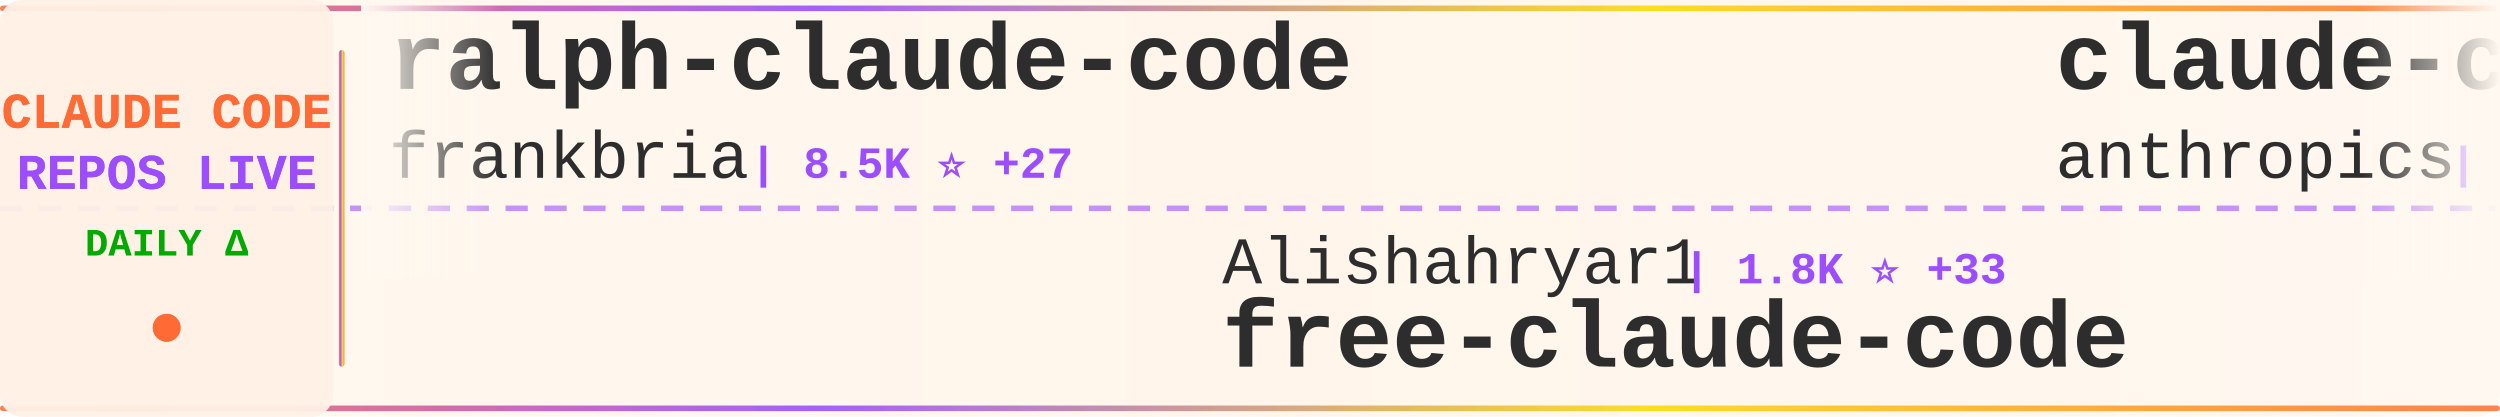
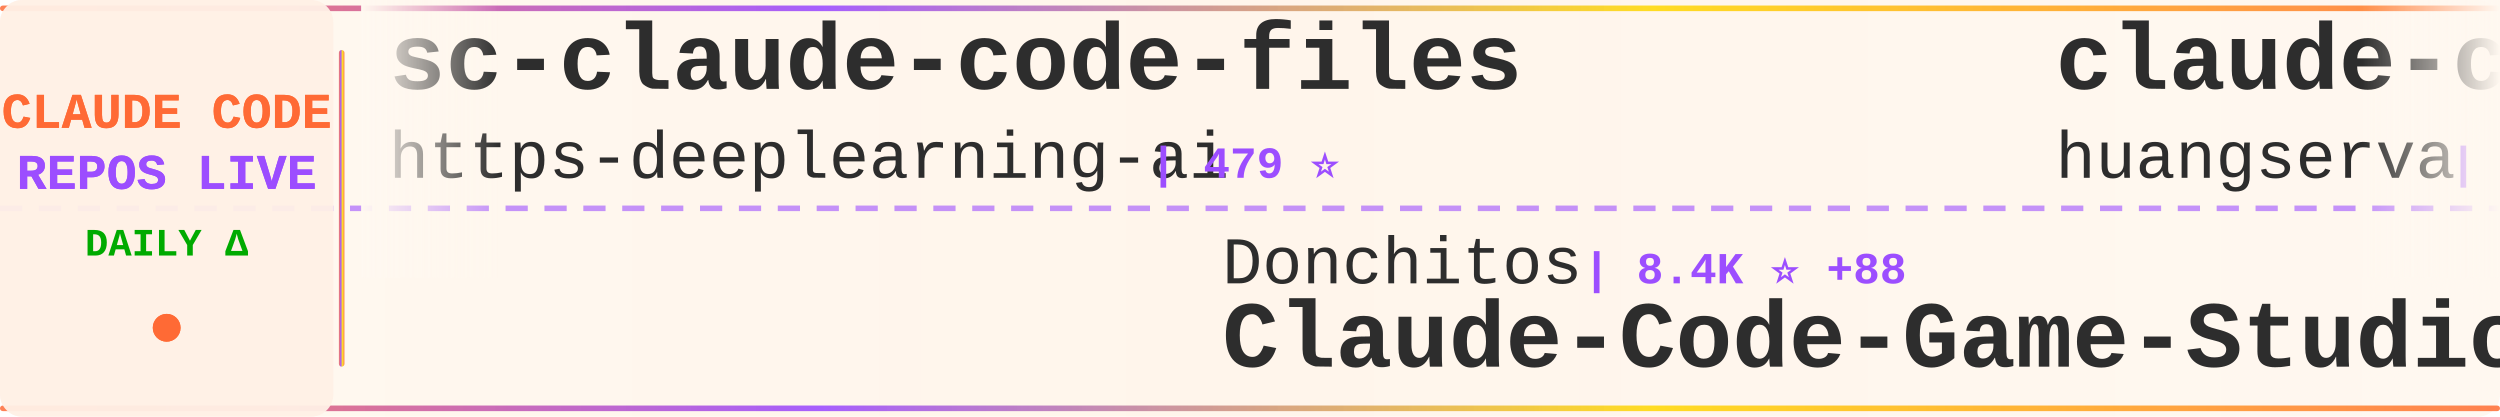
<svg xmlns="http://www.w3.org/2000/svg" width="900" height="150">
  <defs>
    <linearGradient id="tickerBg" x1="0%" y1="0%" x2="100%" y2="0%">
      <stop offset="0%" style="stop-color:#fff8f0;stop-opacity:0.98" />
      <stop offset="50%" style="stop-color:#fff5eb;stop-opacity:1" />
      <stop offset="100%" style="stop-color:#fff8f0;stop-opacity:0.98" />
    </linearGradient>
    <linearGradient id="borderGrad" x1="0%" y1="0%" x2="100%" y2="0%">
      <stop offset="0%" style="stop-color:#FF6B35;stop-opacity:0.85">
        <animate attributeName="stop-opacity" values="0.85;1;0.85" dur="2s" repeatCount="indefinite" />
      </stop>
      <stop offset="33%" style="stop-color:#9C4EFF;stop-opacity:0.9">
        <animate attributeName="stop-opacity" values="0.9;1;0.9" dur="2.2s" repeatCount="indefinite" />
      </stop>
      <stop offset="66%" style="stop-color:#FFD700;stop-opacity:0.85">
        <animate attributeName="stop-opacity" values="0.85;1;0.85" dur="1.8s" repeatCount="indefinite" />
      </stop>
      <stop offset="100%" style="stop-color:#FF6B35;stop-opacity:0.85">
        <animate attributeName="stop-opacity" values="0.85;1;0.85" dur="2s" repeatCount="indefinite" />
      </stop>
    </linearGradient>
    <filter id="textGlow">
      <feGaussianBlur stdDeviation="0.15" result="coloredBlur" />
      <feMerge>
        <feMergeNode in="coloredBlur" />
        <feMergeNode in="SourceGraphic" />
      </feMerge>
    </filter>
    <filter id="metricGlow">
      <feGaussianBlur stdDeviation="0.2" result="coloredBlur" />
      <feMerge>
        <feMergeNode in="coloredBlur" />
        <feMergeNode in="SourceGraphic" />
      </feMerge>
    </filter>
    <linearGradient id="leftFade" x1="0%" y1="0%" x2="100%" y2="0%">
      <stop offset="0%" style="stop-color:#fff8f0;stop-opacity:1" />
      <stop offset="100%" style="stop-color:#fff8f0;stop-opacity:0" />
    </linearGradient>
    <linearGradient id="rightFade" x1="0%" y1="0%" x2="100%" y2="0%">
      <stop offset="0%" style="stop-color:#fff8f0;stop-opacity:0" />
      <stop offset="100%" style="stop-color:#fff8f0;stop-opacity:1" />
    </linearGradient>
  </defs>
  <rect width="900" height="150" fill="url(#tickerBg)" rx="8" />
  <rect x="0" y="2" width="900" height="2" fill="url(#borderGrad)" rx="1" />
  <rect x="0" y="146" width="900" height="2" fill="url(#borderGrad)" rx="1" />
  <line x1="0" y1="75" x2="900" y2="75" stroke="#9C4EFF" stroke-width="2" stroke-dasharray="8 6" opacity="0.6" />
  <rect x="0" y="0" width="120" height="150" fill="#fff0e6" opacity="0.95" rx="8" />
  <text x="60" y="46" font-family="'Courier New', monospace" font-size="18" font-weight="bold" fill="#FF6B35" text-anchor="middle" filter="url(#textGlow)">
    CLAUDE CODE
  </text>
  <text x="60" y="68" font-family="'Courier New', monospace" font-size="18" font-weight="bold" fill="#9C4EFF" text-anchor="middle" filter="url(#textGlow)">
    REPOS LIVE
  </text>
  <text x="60" y="92" font-family="'Courier New', monospace" font-size="14" font-weight="bold" fill="#00aa00" text-anchor="middle">
    DAILY Δ
  </text>
  <circle cx="60" cy="118" r="5" fill="#FF6B35" filter="url(#metricGlow)">
    <animate attributeName="r" values="4;6;4" dur="1.5s" repeatCount="indefinite" />
    <animate attributeName="opacity" values="0.6;1;0.6" dur="1.5s" repeatCount="indefinite" />
  </circle>
  <rect x="122" y="18" width="2" height="114" fill="url(#borderGrad)" rx="1" />
  <clipPath id="tickerClip">
    <rect x="130" y="0" width="770" height="150" />
  </clipPath>
  <g clip-path="url(#tickerClip)">
    <g id="tickerItems">
      <animateTransform attributeName="transform" attributeType="XML" type="translate" from="0 0" to="-3000 0" dur="54s" repeatCount="indefinite" />
      <g transform="translate(0, 0)">
-         <text x="140" y="32" font-family="'Courier New', monospace" font-size="34" font-weight="bold" fill="#2d2d2d">ralph-claude-code</text>
-         <text x="140" y="64" font-family="'Courier New', monospace" font-size="24" font-weight="normal" fill="#2d2d2d" opacity="1.0">frankbria</text>
-         <text x="270" y="64" font-family="'Courier New', monospace" font-size="16" font-weight="bold" fill="#9C4EFF"> | 8.5K ⭐ +27</text>
+         <text x="140" y="32" font-family="'Courier New', monospace" font-size="34" font-weight="bold" fill="#2d2d2d">sc-claude-code-files</text>
+         <text x="140" y="64" font-family="'Courier New', monospace" font-size="24" font-weight="normal" fill="#2d2d2d" opacity="1.0">https-deeplearning-ai</text>
+         <text x="414" y="64" font-family="'Courier New', monospace" font-size="16" font-weight="bold" fill="#9C4EFF"> | 479 ⭐</text>
      </g>
      <g transform="translate(300, 0)">
-         <text x="140" y="102" font-family="'Courier New', monospace" font-size="24" font-weight="normal" fill="#2d2d2d" opacity="1.0">Alishahryar1</text>
-         <text x="306" y="102" font-family="'Courier New', monospace" font-size="16" font-weight="bold" fill="#9C4EFF"> | 1.8K ⭐ +33</text>
-         <text x="140" y="132" font-family="'Courier New', monospace" font-size="34" font-weight="bold" fill="#2d2d2d">free-claude-code</text>
+         <text x="140" y="102" font-family="'Courier New', monospace" font-size="24" font-weight="normal" fill="#2d2d2d" opacity="1.0">Donchitos</text>
+         <text x="270" y="102" font-family="'Courier New', monospace" font-size="16" font-weight="bold" fill="#9C4EFF"> | 8.4K ⭐ +88</text>
+         <text x="140" y="132" font-family="'Courier New', monospace" font-size="34" font-weight="bold" fill="#2d2d2d">Claude-Code-Game-Studios</text>
      </g>
      <g transform="translate(600, 0)">
-         <text x="140" y="32" font-family="'Courier New', monospace" font-size="34" font-weight="bold" fill="#2d2d2d">claude-code-action</text>
-         <text x="140" y="64" font-family="'Courier New', monospace" font-size="24" font-weight="normal" fill="#2d2d2d" opacity="1.0">anthropics</text>
-         <text x="282" y="64" font-family="'Courier New', monospace" font-size="16" font-weight="bold" fill="#9C4EFF"> | 6.9K ⭐ +23</text>
+         <text x="140" y="32" font-family="'Courier New', monospace" font-size="34" font-weight="bold" fill="#2d2d2d">claude-code-cli</text>
+         <text x="140" y="64" font-family="'Courier New', monospace" font-size="24" font-weight="normal" fill="#2d2d2d" opacity="1.0">huangserva</text>
+         <text x="282" y="64" font-family="'Courier New', monospace" font-size="16" font-weight="bold" fill="#9C4EFF"> | 535 ⭐ +8</text>
      </g>
      <g transform="translate(900, 0)">
-         <text x="140" y="102" font-family="'Courier New', monospace" font-size="24" font-weight="normal" fill="#2d2d2d" opacity="1.0">https-deeplearning-ai</text>
-         <text x="414" y="102" font-family="'Courier New', monospace" font-size="16" font-weight="bold" fill="#9C4EFF"> | 479 ⭐</text>
-         <text x="140" y="132" font-family="'Courier New', monospace" font-size="34" font-weight="bold" fill="#2d2d2d">sc-claude-code-files</text>
+         <text x="140" y="102" font-family="'Courier New', monospace" font-size="24" font-weight="normal" fill="#2d2d2d" opacity="1.0">anthropics</text>
+         <text x="282" y="102" font-family="'Courier New', monospace" font-size="16" font-weight="bold" fill="#9C4EFF"> | 6.9K ⭐ +22</text>
+         <text x="140" y="132" font-family="'Courier New', monospace" font-size="34" font-weight="bold" fill="#2d2d2d">claude-code-action</text>
      </g>
      <g transform="translate(1200, 0)">
-         <text x="140" y="32" font-family="'Courier New', monospace" font-size="34" font-weight="bold" fill="#2d2d2d">claude-code-infrastructu...</text>
-         <text x="140" y="64" font-family="'Courier New', monospace" font-size="24" font-weight="normal" fill="#2d2d2d" opacity="1.0">diet103</text>
-         <text x="246" y="64" font-family="'Courier New', monospace" font-size="16" font-weight="bold" fill="#9C4EFF"> | 9.4K ⭐ +6</text>
+         <text x="140" y="32" font-family="'Courier New', monospace" font-size="34" font-weight="bold" fill="#2d2d2d">claude-code-source</text>
+         <text x="140" y="64" font-family="'Courier New', monospace" font-size="24" font-weight="normal" fill="#2d2d2d" opacity="1.0">hangsman</text>
+         <text x="258" y="64" font-family="'Courier New', monospace" font-size="16" font-weight="bold" fill="#9C4EFF"> | 745 ⭐ +5</text>
      </g>
      <g transform="translate(1500, 0)">
-         <text x="140" y="102" font-family="'Courier New', monospace" font-size="24" font-weight="normal" fill="#2d2d2d" opacity="1.0">OneRedOak</text>
-         <text x="270" y="102" font-family="'Courier New', monospace" font-size="16" font-weight="bold" fill="#9C4EFF"> | 3.8K ⭐ +3</text>
-         <text x="140" y="132" font-family="'Courier New', monospace" font-size="34" font-weight="bold" fill="#2d2d2d">claude-code-workflows</text>
+         <text x="140" y="102" font-family="'Courier New', monospace" font-size="24" font-weight="normal" fill="#2d2d2d" opacity="1.0">Maciek-roboblog</text>
+         <text x="342" y="102" font-family="'Courier New', monospace" font-size="16" font-weight="bold" fill="#9C4EFF"> | 7.4K ⭐ +24</text>
+         <text x="140" y="132" font-family="'Courier New', monospace" font-size="34" font-weight="bold" fill="#2d2d2d">Claude-Code-Usage-Monito...</text>
      </g>
      <g transform="translate(1800, 0)">
-         <text x="140" y="32" font-family="'Courier New', monospace" font-size="34" font-weight="bold" fill="#2d2d2d">Claude-Code-Usage-Monito...</text>
-         <text x="140" y="64" font-family="'Courier New', monospace" font-size="24" font-weight="normal" fill="#2d2d2d" opacity="1.0">Maciek-roboblog</text>
-         <text x="342" y="64" font-family="'Courier New', monospace" font-size="16" font-weight="bold" fill="#9C4EFF"> | 7.4K ⭐ +26</text>
+         <text x="140" y="32" font-family="'Courier New', monospace" font-size="34" font-weight="bold" fill="#2d2d2d">how-claude-code-works</text>
+         <text x="140" y="64" font-family="'Courier New', monospace" font-size="24" font-weight="normal" fill="#2d2d2d" opacity="1.0">Windy3f3f3f3f</text>
+         <text x="318" y="64" font-family="'Courier New', monospace" font-size="16" font-weight="bold" fill="#9C4EFF"> | 1.6K ⭐ +47</text>
      </g>
      <g transform="translate(2100, 0)">
-         <text x="140" y="102" font-family="'Courier New', monospace" font-size="24" font-weight="normal" fill="#2d2d2d" opacity="1.0">LING71671</text>
-         <text x="270" y="102" font-family="'Courier New', monospace" font-size="16" font-weight="bold" fill="#9C4EFF"> | 688 ⭐ +18</text>
-         <text x="140" y="132" font-family="'Courier New', monospace" font-size="34" font-weight="bold" fill="#2d2d2d">Open-ClaudeCode</text>
+         <text x="140" y="102" font-family="'Courier New', monospace" font-size="24" font-weight="normal" fill="#2d2d2d" opacity="1.0">ykdojo</text>
+         <text x="234" y="102" font-family="'Courier New', monospace" font-size="16" font-weight="bold" fill="#9C4EFF"> | 7.2K ⭐ +32</text>
+         <text x="140" y="132" font-family="'Courier New', monospace" font-size="34" font-weight="bold" fill="#2d2d2d">claude-code-tips</text>
      </g>
      <g transform="translate(2400, 0)">
-         <text x="140" y="32" font-family="'Courier New', monospace" font-size="34" font-weight="bold" fill="#2d2d2d">claude-code-source</text>
-         <text x="140" y="64" font-family="'Courier New', monospace" font-size="24" font-weight="normal" fill="#2d2d2d" opacity="1.0">JrCx7scC</text>
-         <text x="258" y="64" font-family="'Courier New', monospace" font-size="16" font-weight="bold" fill="#9C4EFF"> | 300 ⭐ +18</text>
+         <text x="140" y="32" font-family="'Courier New', monospace" font-size="34" font-weight="bold" fill="#2d2d2d">Auto-claude-code-researc...</text>
+         <text x="140" y="64" font-family="'Courier New', monospace" font-size="24" font-weight="normal" fill="#2d2d2d" opacity="1.0">wanshuiyin</text>
+         <text x="282" y="64" font-family="'Courier New', monospace" font-size="16" font-weight="bold" fill="#9C4EFF"> | 5.8K ⭐ +118</text>
      </g>
      <g transform="translate(2700, 0)">
        <text x="140" y="102" font-family="'Courier New', monospace" font-size="24" font-weight="normal" fill="#2d2d2d" opacity="1.0">kodu-ai</text>
        <text x="246" y="102" font-family="'Courier New', monospace" font-size="16" font-weight="bold" fill="#9C4EFF"> | 5.3K ⭐</text>
        <text x="140" y="132" font-family="'Courier New', monospace" font-size="34" font-weight="bold" fill="#2d2d2d">claude-coder</text>
      </g>
      <g transform="translate(3000, 0)">
-         <text x="140" y="32" font-family="'Courier New', monospace" font-size="34" font-weight="bold" fill="#2d2d2d">ralph-claude-code</text>
-         <text x="140" y="64" font-family="'Courier New', monospace" font-size="24" font-weight="normal" fill="#2d2d2d" opacity="1.0">frankbria</text>
-         <text x="270" y="64" font-family="'Courier New', monospace" font-size="16" font-weight="bold" fill="#9C4EFF"> | 8.5K ⭐ +27</text>
+         <text x="140" y="32" font-family="'Courier New', monospace" font-size="34" font-weight="bold" fill="#2d2d2d">sc-claude-code-files</text>
+         <text x="140" y="64" font-family="'Courier New', monospace" font-size="24" font-weight="normal" fill="#2d2d2d" opacity="1.0">https-deeplearning-ai</text>
+         <text x="414" y="64" font-family="'Courier New', monospace" font-size="16" font-weight="bold" fill="#9C4EFF"> | 479 ⭐</text>
      </g>
      <g transform="translate(3300, 0)">
-         <text x="140" y="102" font-family="'Courier New', monospace" font-size="24" font-weight="normal" fill="#2d2d2d" opacity="1.0">Alishahryar1</text>
-         <text x="306" y="102" font-family="'Courier New', monospace" font-size="16" font-weight="bold" fill="#9C4EFF"> | 1.8K ⭐ +33</text>
-         <text x="140" y="132" font-family="'Courier New', monospace" font-size="34" font-weight="bold" fill="#2d2d2d">free-claude-code</text>
+         <text x="140" y="102" font-family="'Courier New', monospace" font-size="24" font-weight="normal" fill="#2d2d2d" opacity="1.0">Donchitos</text>
+         <text x="270" y="102" font-family="'Courier New', monospace" font-size="16" font-weight="bold" fill="#9C4EFF"> | 8.4K ⭐ +88</text>
+         <text x="140" y="132" font-family="'Courier New', monospace" font-size="34" font-weight="bold" fill="#2d2d2d">Claude-Code-Game-Studios</text>
      </g>
      <g transform="translate(3600, 0)">
-         <text x="140" y="32" font-family="'Courier New', monospace" font-size="34" font-weight="bold" fill="#2d2d2d">claude-code-action</text>
-         <text x="140" y="64" font-family="'Courier New', monospace" font-size="24" font-weight="normal" fill="#2d2d2d" opacity="1.0">anthropics</text>
-         <text x="282" y="64" font-family="'Courier New', monospace" font-size="16" font-weight="bold" fill="#9C4EFF"> | 6.9K ⭐ +23</text>
+         <text x="140" y="32" font-family="'Courier New', monospace" font-size="34" font-weight="bold" fill="#2d2d2d">claude-code-cli</text>
+         <text x="140" y="64" font-family="'Courier New', monospace" font-size="24" font-weight="normal" fill="#2d2d2d" opacity="1.0">huangserva</text>
+         <text x="282" y="64" font-family="'Courier New', monospace" font-size="16" font-weight="bold" fill="#9C4EFF"> | 535 ⭐ +8</text>
      </g>
      <g transform="translate(3900, 0)">
-         <text x="140" y="102" font-family="'Courier New', monospace" font-size="24" font-weight="normal" fill="#2d2d2d" opacity="1.0">https-deeplearning-ai</text>
-         <text x="414" y="102" font-family="'Courier New', monospace" font-size="16" font-weight="bold" fill="#9C4EFF"> | 479 ⭐</text>
-         <text x="140" y="132" font-family="'Courier New', monospace" font-size="34" font-weight="bold" fill="#2d2d2d">sc-claude-code-files</text>
+         <text x="140" y="102" font-family="'Courier New', monospace" font-size="24" font-weight="normal" fill="#2d2d2d" opacity="1.0">anthropics</text>
+         <text x="282" y="102" font-family="'Courier New', monospace" font-size="16" font-weight="bold" fill="#9C4EFF"> | 6.9K ⭐ +22</text>
+         <text x="140" y="132" font-family="'Courier New', monospace" font-size="34" font-weight="bold" fill="#2d2d2d">claude-code-action</text>
      </g>
    </g>
  </g>
  <rect x="130" y="0" width="50" height="100" fill="url(#leftFade)" />
  <rect x="850" y="0" width="50" height="100" fill="url(#rightFade)" />
</svg>
